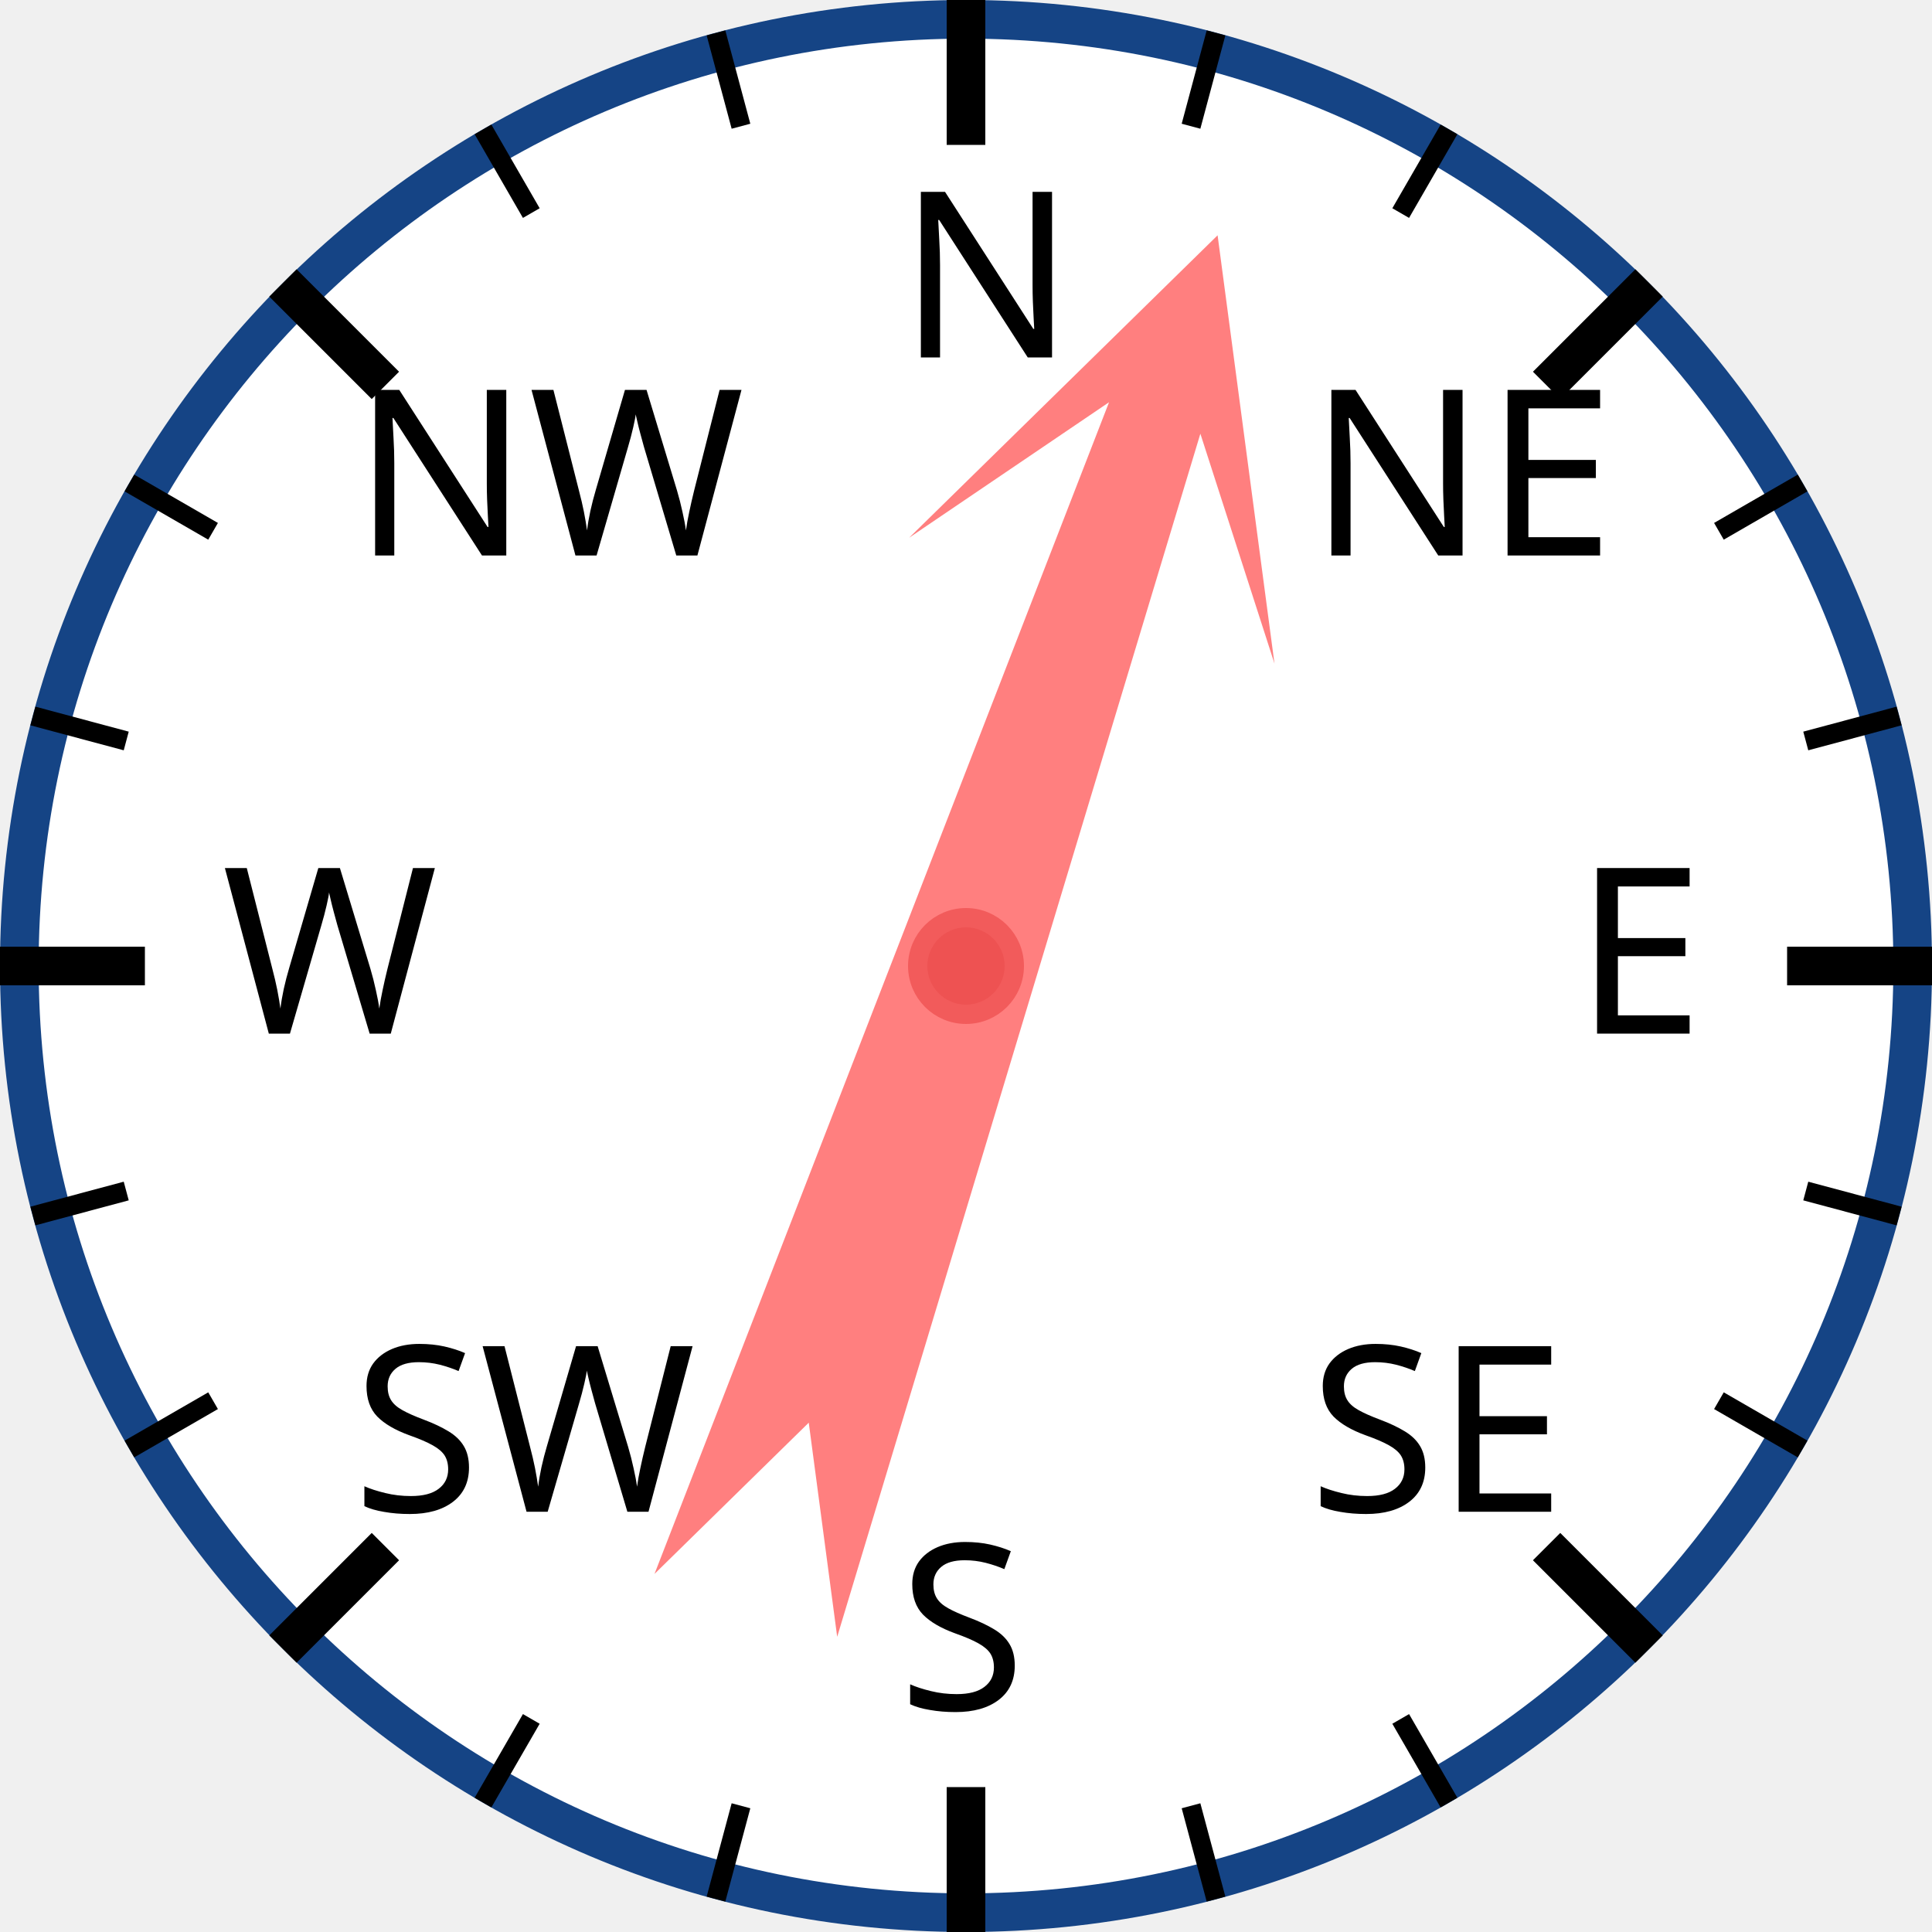
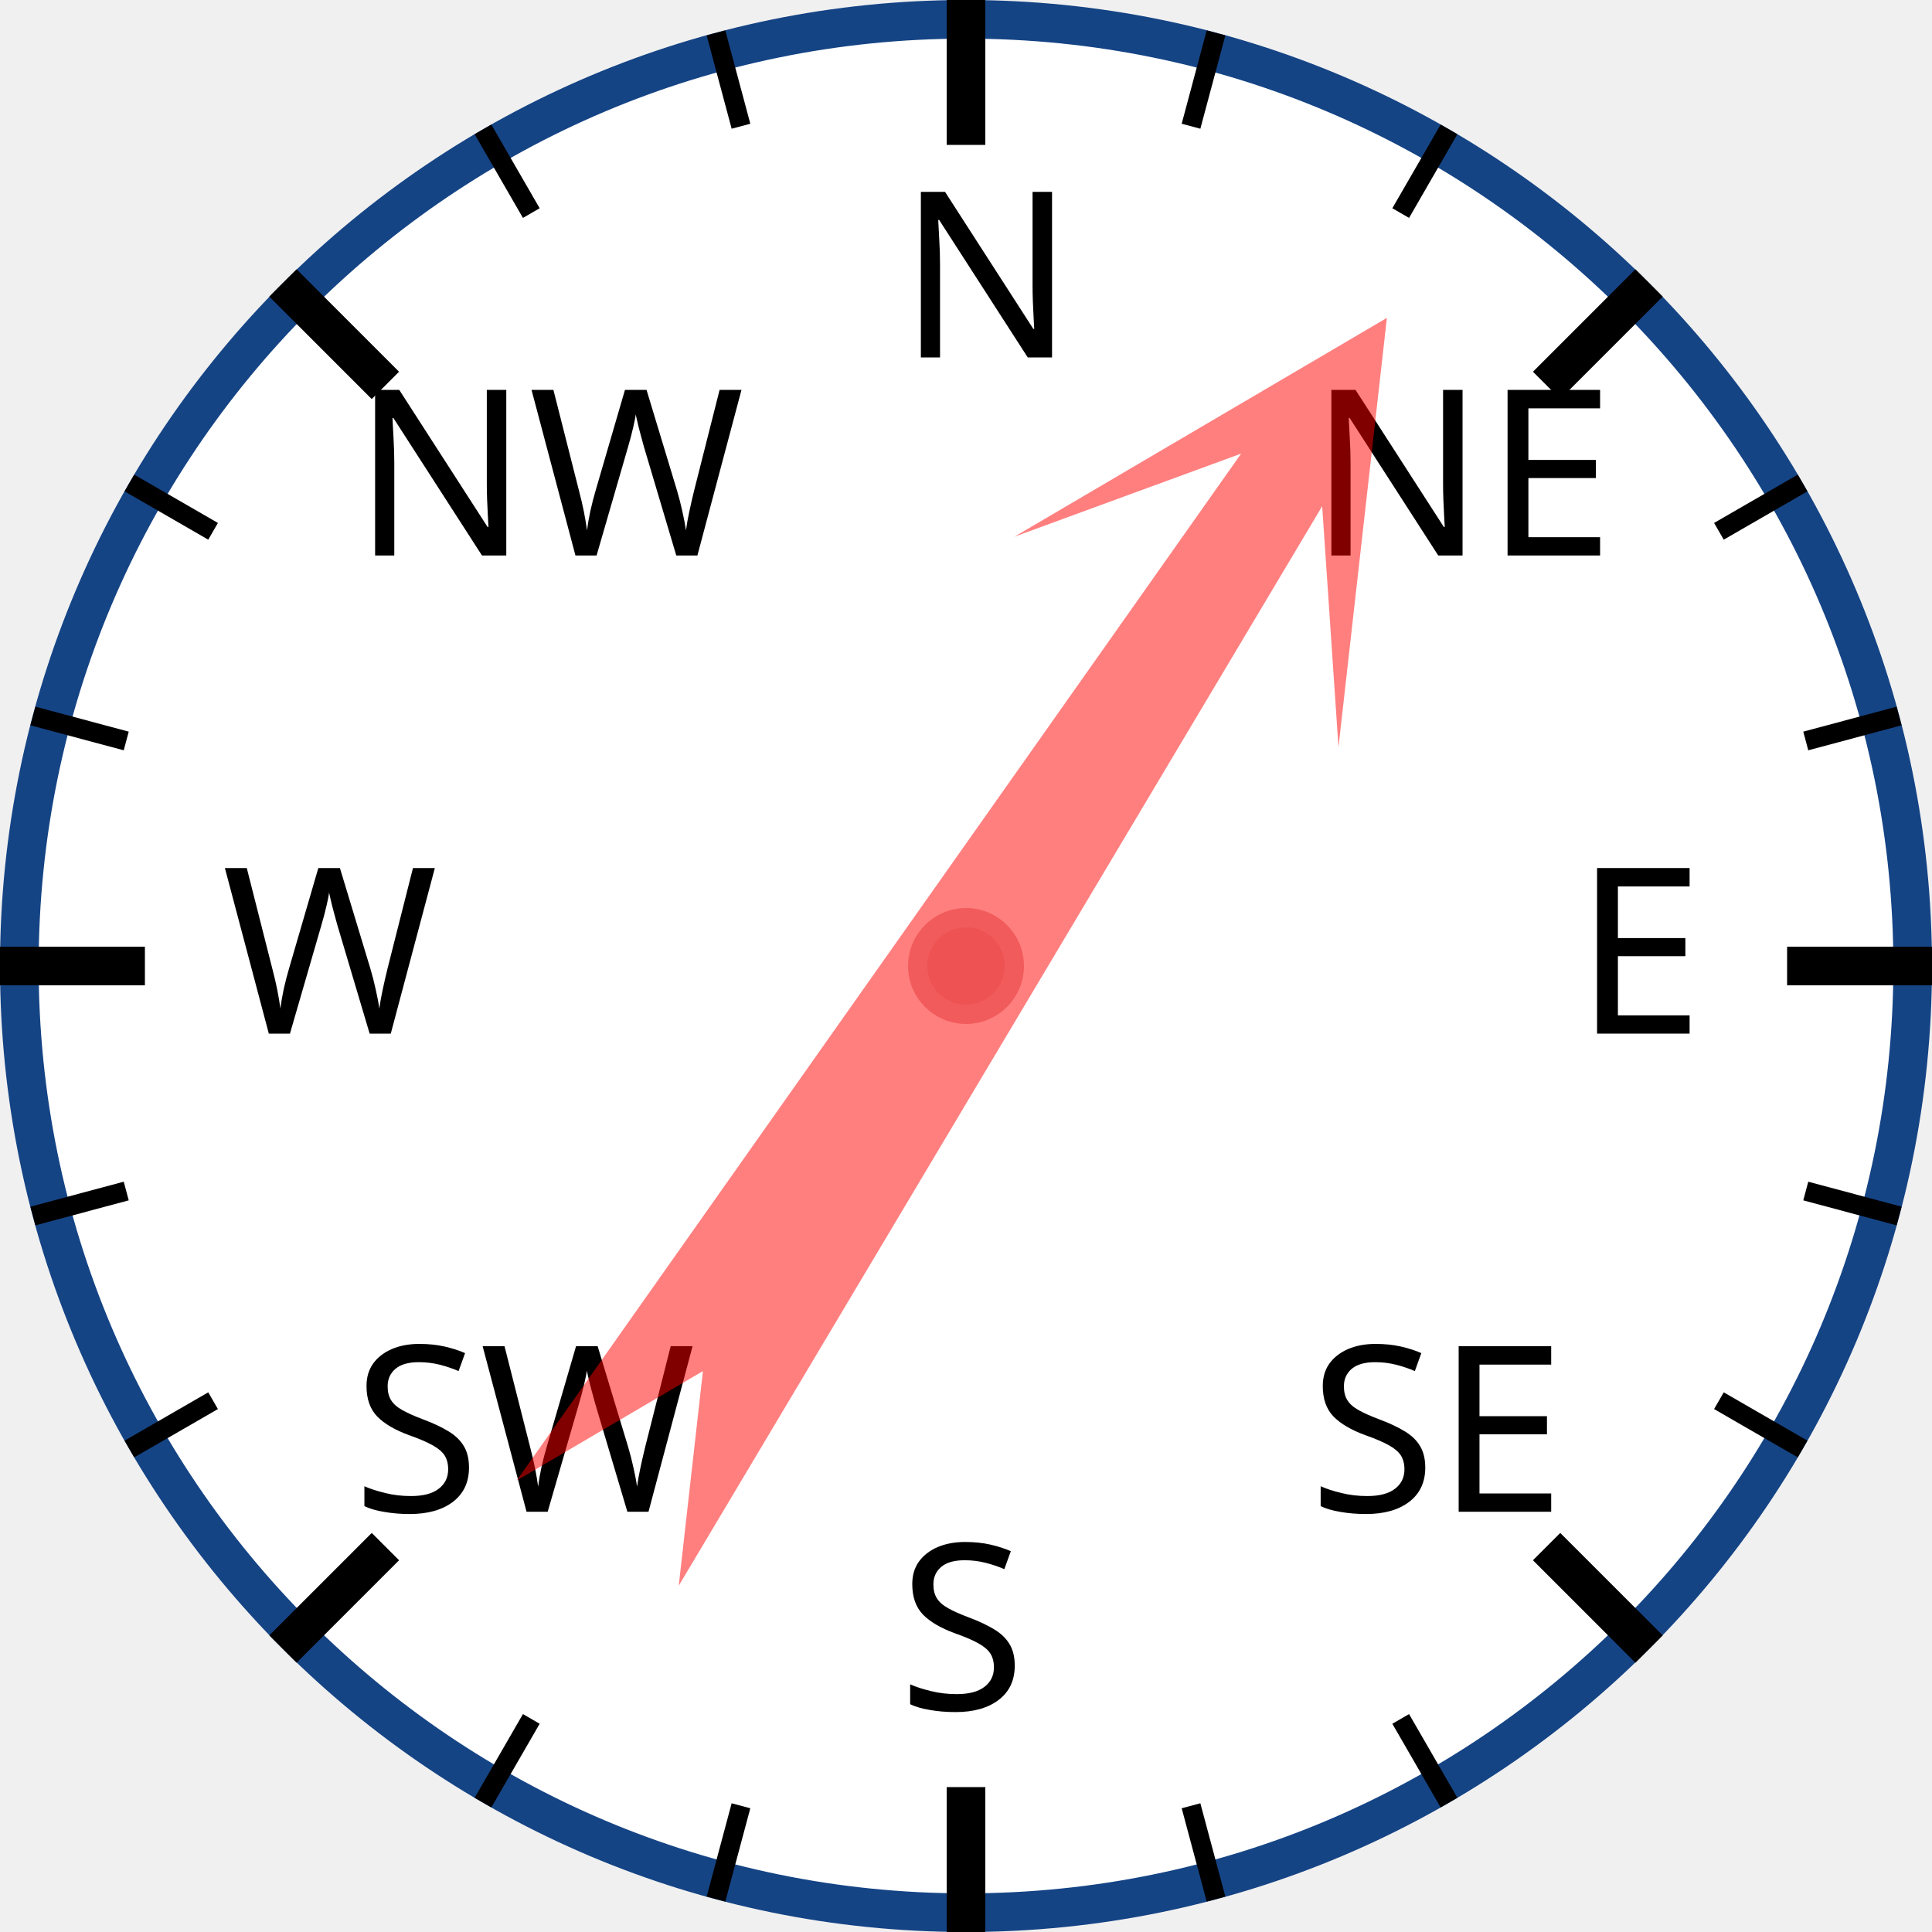
<svg xmlns="http://www.w3.org/2000/svg" width="120px" height="120px" viewBox="0 0 200 200">
  <circle cx="100" cy="100" r="98" style="fill: white; stroke: #154485; stroke-width: 4;" />
  <text x="93.0" y="37.0" style="font-family: sans-serif; font-size: 18pt;">N</text>
  <line x1="100.0" y1="0.0" x2="100.0" y2="15.0" style="stroke: black; stroke-width: 4;" />
  <line x1="74.118" y1="3.407" x2="76.706" y2="13.067" style="stroke: black; stroke-width: 2;" />
  <line x1="50" y1="13.397" x2="55" y2="22.058" style="stroke: black; stroke-width: 2;" />
  <text x="36.503" y="57.503" style="font-family: sans-serif; font-size: 18pt;">NW</text>
  <line x1="29.289" y1="29.289" x2="39.896" y2="39.896" style="stroke: black; stroke-width: 4;" />
  <line x1="13.397" y1="50" x2="22.058" y2="55" style="stroke: black; stroke-width: 2;" />
  <line x1="3.407" y1="74.118" x2="13.067" y2="76.706" style="stroke: black; stroke-width: 2;" />
  <text x="23.0" y="107.0" style="font-family: sans-serif; font-size: 18pt;">W</text>
  <line x1="0.0" y1="100.0" x2="15.0" y2="100.0" style="stroke: black; stroke-width: 4;" />
  <line x1="3.407" y1="125.882" x2="13.067" y2="123.294" style="stroke: black; stroke-width: 2;" />
  <line x1="13.397" y1="150" x2="22.058" y2="145" style="stroke: black; stroke-width: 2;" />
  <text x="36.503" y="156.497" style="font-family: sans-serif; font-size: 18pt;">SW</text>
  <line x1="29.289" y1="170.711" x2="39.896" y2="160.104" style="stroke: black; stroke-width: 4;" />
  <line x1="50" y1="186.603" x2="55" y2="177.942" style="stroke: black; stroke-width: 2;" />
  <line x1="74.118" y1="196.593" x2="76.706" y2="186.933" style="stroke: black; stroke-width: 2;" />
  <text x="93" y="177.0" style="font-family: sans-serif; font-size: 18pt;">S</text>
  <line x1="100" y1="200.0" x2="100" y2="185.0" style="stroke: black; stroke-width: 4;" />
  <line x1="125.882" y1="196.593" x2="123.294" y2="186.933" style="stroke: black; stroke-width: 2;" />
  <line x1="150.0" y1="186.603" x2="145.0" y2="177.942" style="stroke: black; stroke-width: 2;" />
  <text x="135.497" y="156.497" style="font-family: sans-serif; font-size: 18pt;">SE</text>
  <line x1="170.711" y1="170.711" x2="160.104" y2="160.104" style="stroke: black; stroke-width: 4;" />
  <line x1="186.603" y1="150" x2="177.942" y2="145" style="stroke: black; stroke-width: 2;" />
  <line x1="196.593" y1="125.882" x2="186.933" y2="123.294" style="stroke: black; stroke-width: 2;" />
  <text x="163.0" y="107" style="font-family: sans-serif; font-size: 18pt;">E</text>
  <line x1="200.0" y1="100" x2="185.0" y2="100" style="stroke: black; stroke-width: 4;" />
  <line x1="196.593" y1="74.118" x2="186.933" y2="76.706" style="stroke: black; stroke-width: 2;" />
  <line x1="186.603" y1="50" x2="177.942" y2="55" style="stroke: black; stroke-width: 2;" />
  <text x="135.497" y="57.503" style="font-family: sans-serif; font-size: 18pt;">NE</text>
  <line x1="170.711" y1="29.289" x2="160.104" y2="39.896" style="stroke: black; stroke-width: 4;" />
  <line x1="150" y1="13.397" x2="145" y2="22.058" style="stroke: black; stroke-width: 2;" />
  <line x1="125.882" y1="3.407" x2="123.294" y2="13.067" style="stroke: black; stroke-width: 2;" />
-   <polygon points="100 20 120 60 105 40 110 170 100 150 90 170 95 40 80 60" style="fill: red; fill-opacity: 0.5;" transform="rotate(19,100,100)" />
+   <polygon points="100 20 120 60 105 40 110 170 100 150 90 170 95 40 80 60" style="fill: red; fill-opacity: 0.5;" transform="rotate(33,100,100)" />
  <circle cx="100" cy="100" r="5" style="fill: #EE5252; stroke: #F25B5B; stroke-width: 2;" />
</svg>
